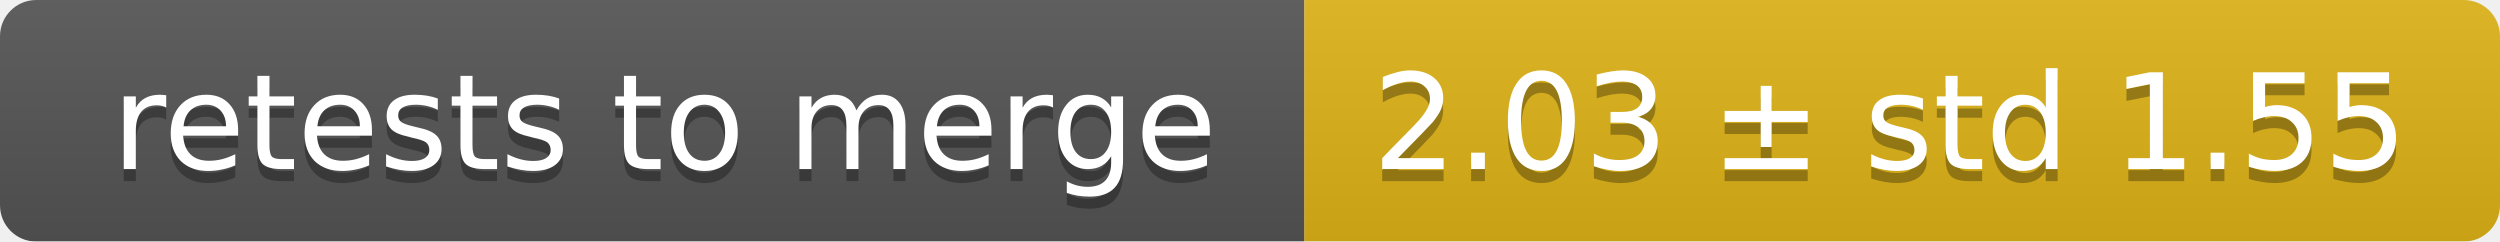
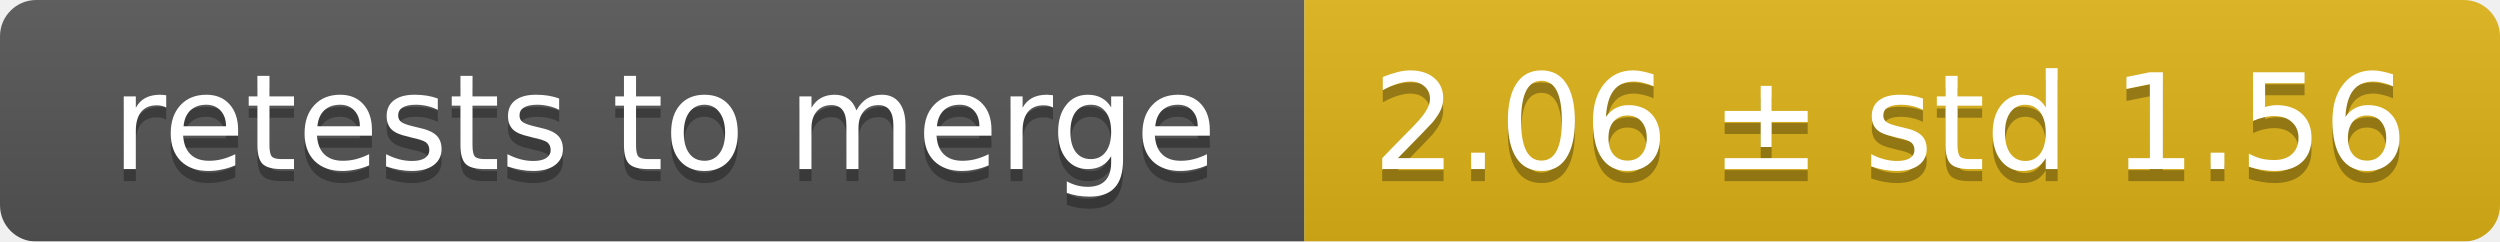
<svg xmlns="http://www.w3.org/2000/svg" width="207" height="20">
  <linearGradient id="smooth" x2="0" y2="100%">
    <stop offset="0" stop-color="#bbb" stop-opacity=".1" />
    <stop offset="1" stop-opacity=".1" />
  </linearGradient>
  <mask id="round">
    <rect width="207" height="20" rx="3" fill="#fff" />
  </mask>
  <g mask="url(#round)">
    <rect width="108" height="20" fill="#555" />
    <rect x="108" width="99" height="20" fill="#dfb317" />
    <rect width="207" height="20" fill="url(#smooth)" />
  </g>
  <g fill="#fff" text-anchor="middle" font-family="DejaVu Sans,Verdana,Geneva,sans-serif" font-size="11">
    <text x="55" y="15" fill="#010101" fill-opacity=".3">retests to merge</text>
    <text x="55" y="14">retests to merge</text>
-     <text x="156.5" y="15" fill="#010101" fill-opacity=".3">2.03 ± std 1.55</text>
-     <text x="156.5" y="14">2.03 ± std 1.55</text>
+     <text x="156.5" y="15" fill="#010101" fill-opacity=".3">2.06 ± std 1.56</text>
+     <text x="156.5" y="14">2.06 ± std 1.56</text>
  </g>
</svg>
